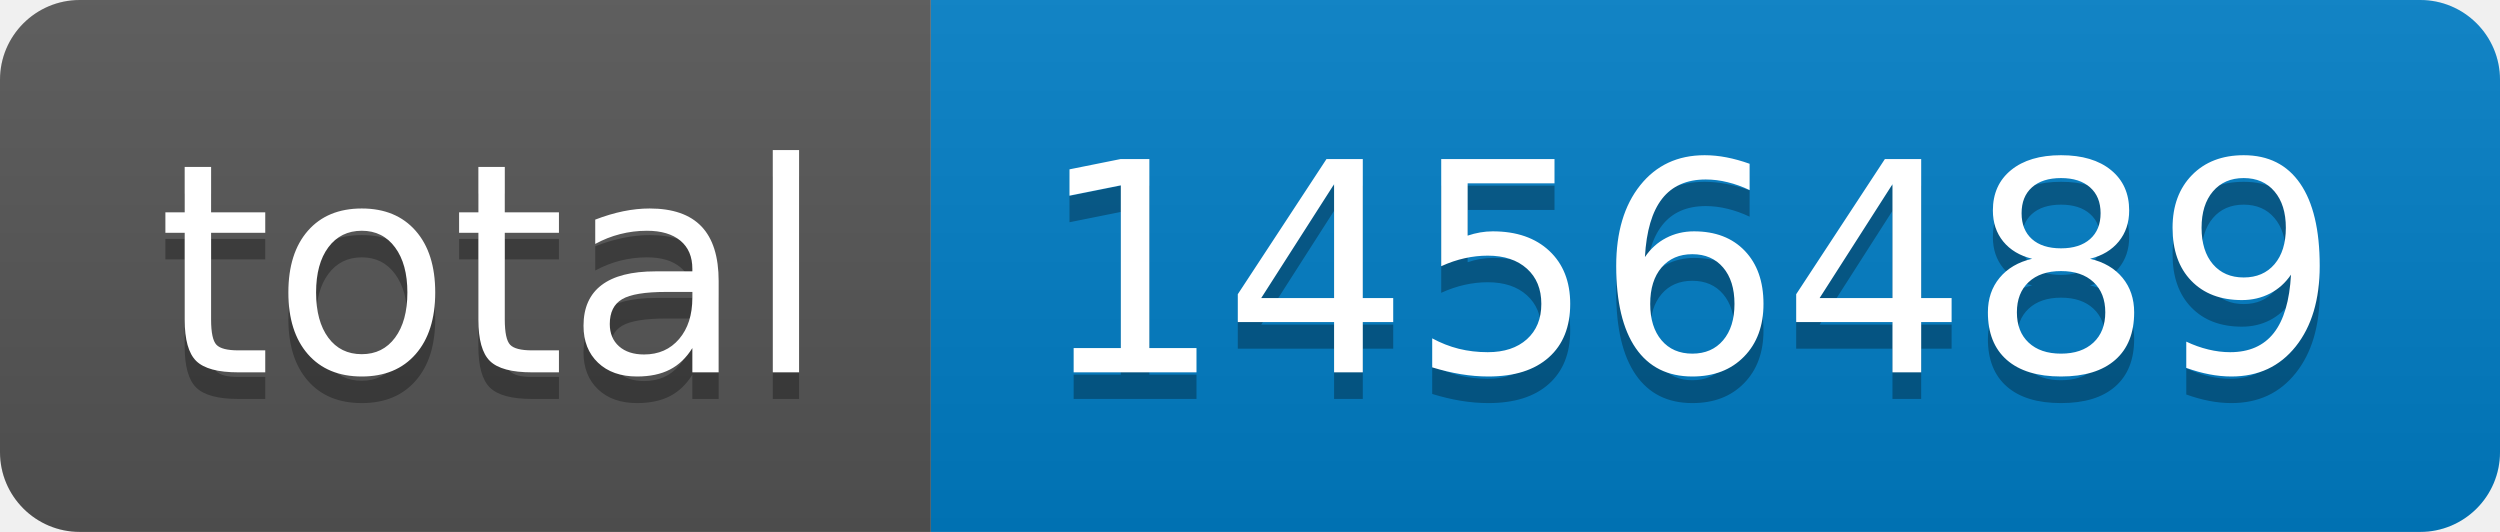
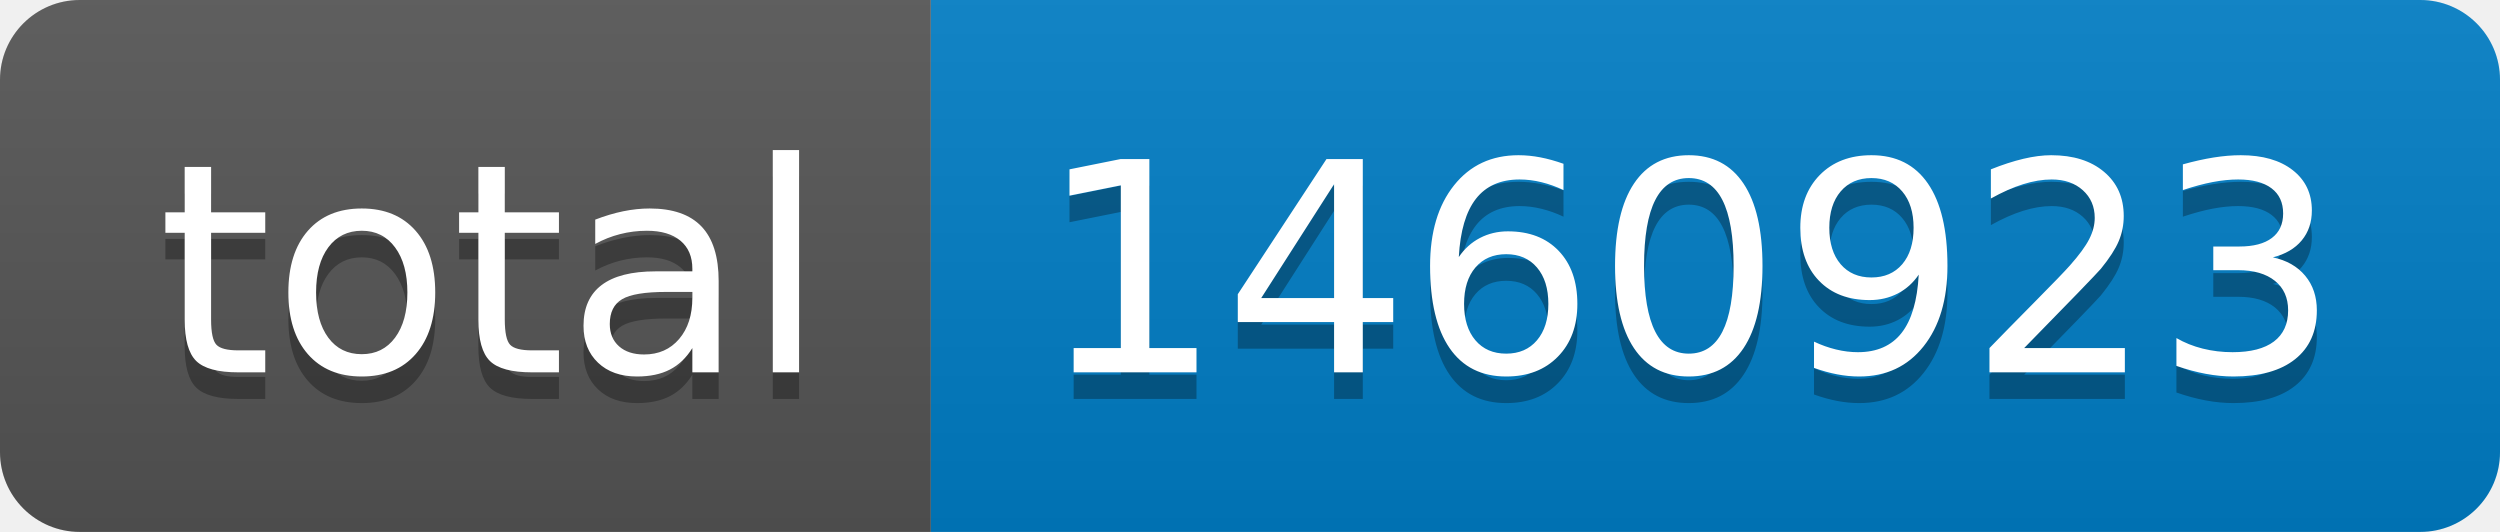
- <svg xmlns="http://www.w3.org/2000/svg" width="94" height="20" role="img" aria-label="total: 1456489">
+ <svg xmlns="http://www.w3.org/2000/svg" width="94" height="20" role="img" aria-label="total: 1460923">
  <linearGradient id="s" x2="0" y2="100%">
    <stop offset="0" stop-color="#bbb" stop-opacity=".1" />
    <stop offset="1" stop-opacity=".1" />
  </linearGradient>
  <clipPath id="r">
    <rect width="94" height="20" rx="3" fill="#fff" />
  </clipPath>
  <g clip-path="url(#r)">
    <rect width="35" height="20" fill="#555" />
    <rect x="35" width="59" height="20" fill="#007ec6" />
    <rect width="94" height="20" fill="url(#s)" />
  </g>
  <g fill="#fff" text-anchor="middle" font-family="Verdana,Geneva,DejaVu Sans,sans-serif" text-rendering="geometricPrecision" font-size="110">
    <text aria-hidden="true" x="185" y="150" fill="#010101" fill-opacity=".3" transform="scale(.1)" textLength="250">total</text>
    <text x="185" y="140" transform="scale(.1)" fill="#fff" textLength="250">total</text>
-     <text aria-hidden="true" x="635" y="150" fill="#010101" fill-opacity=".3" transform="scale(.1)" textLength="490">1456489</text>
-     <text x="635" y="140" transform="scale(.1)" fill="#fff" textLength="490">1456489</text>
+     <text aria-hidden="true" x="635" y="150" fill="#010101" fill-opacity=".3" transform="scale(.1)" textLength="490">1460923</text>
+     <text x="635" y="140" transform="scale(.1)" fill="#fff" textLength="490">1460923</text>
  </g>
</svg>
